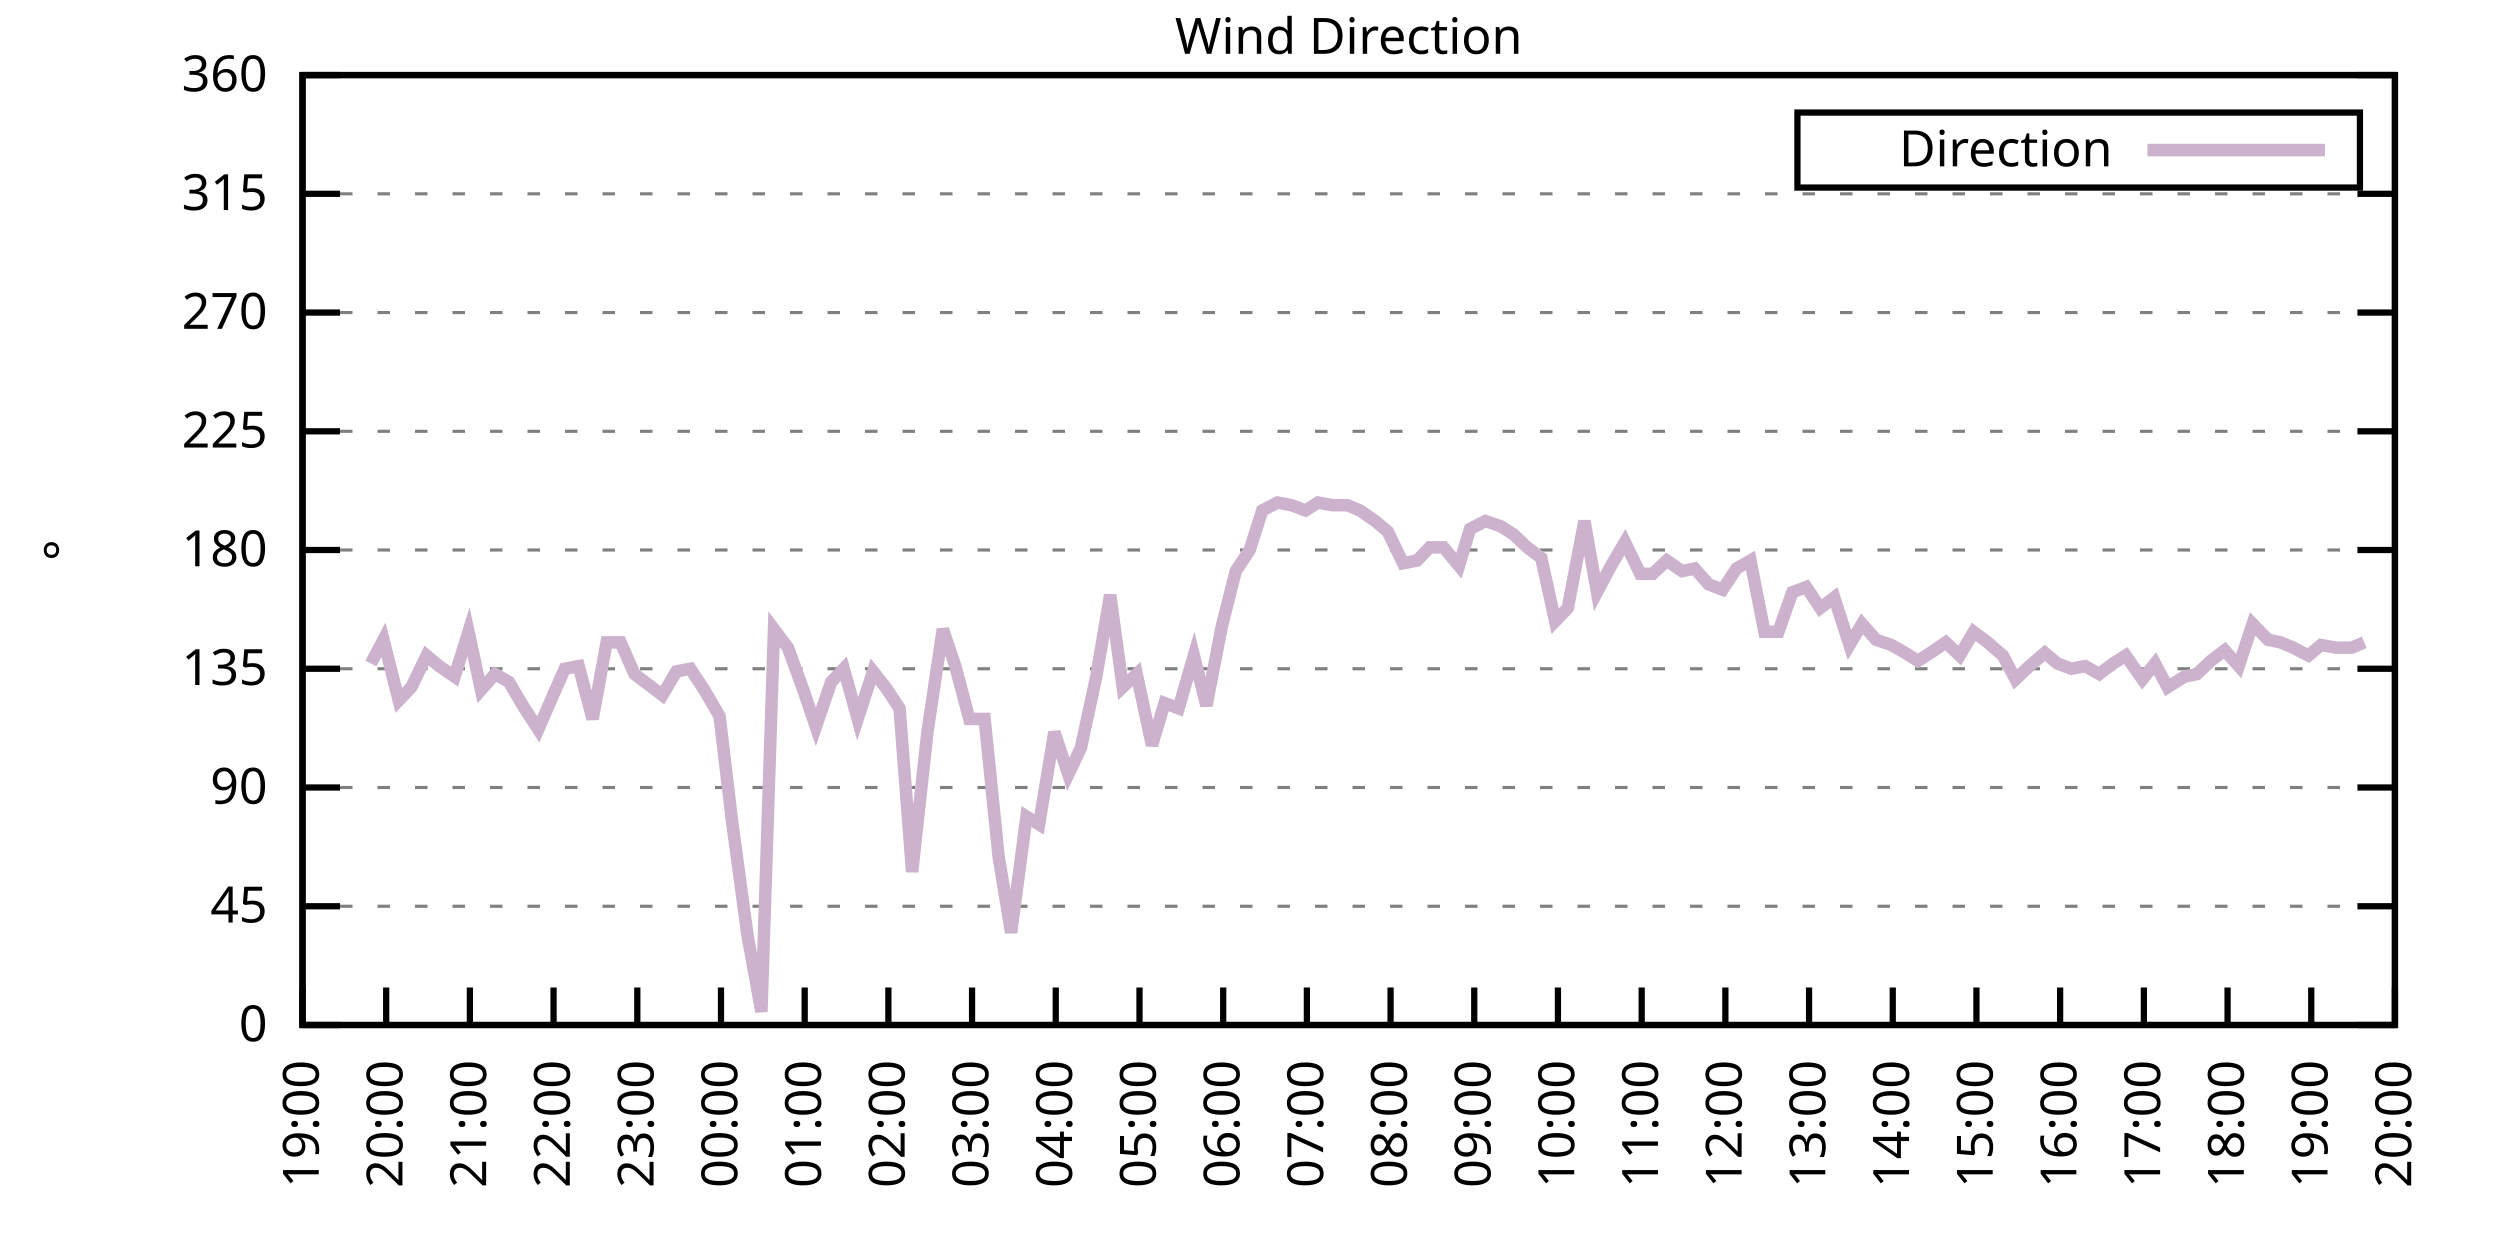
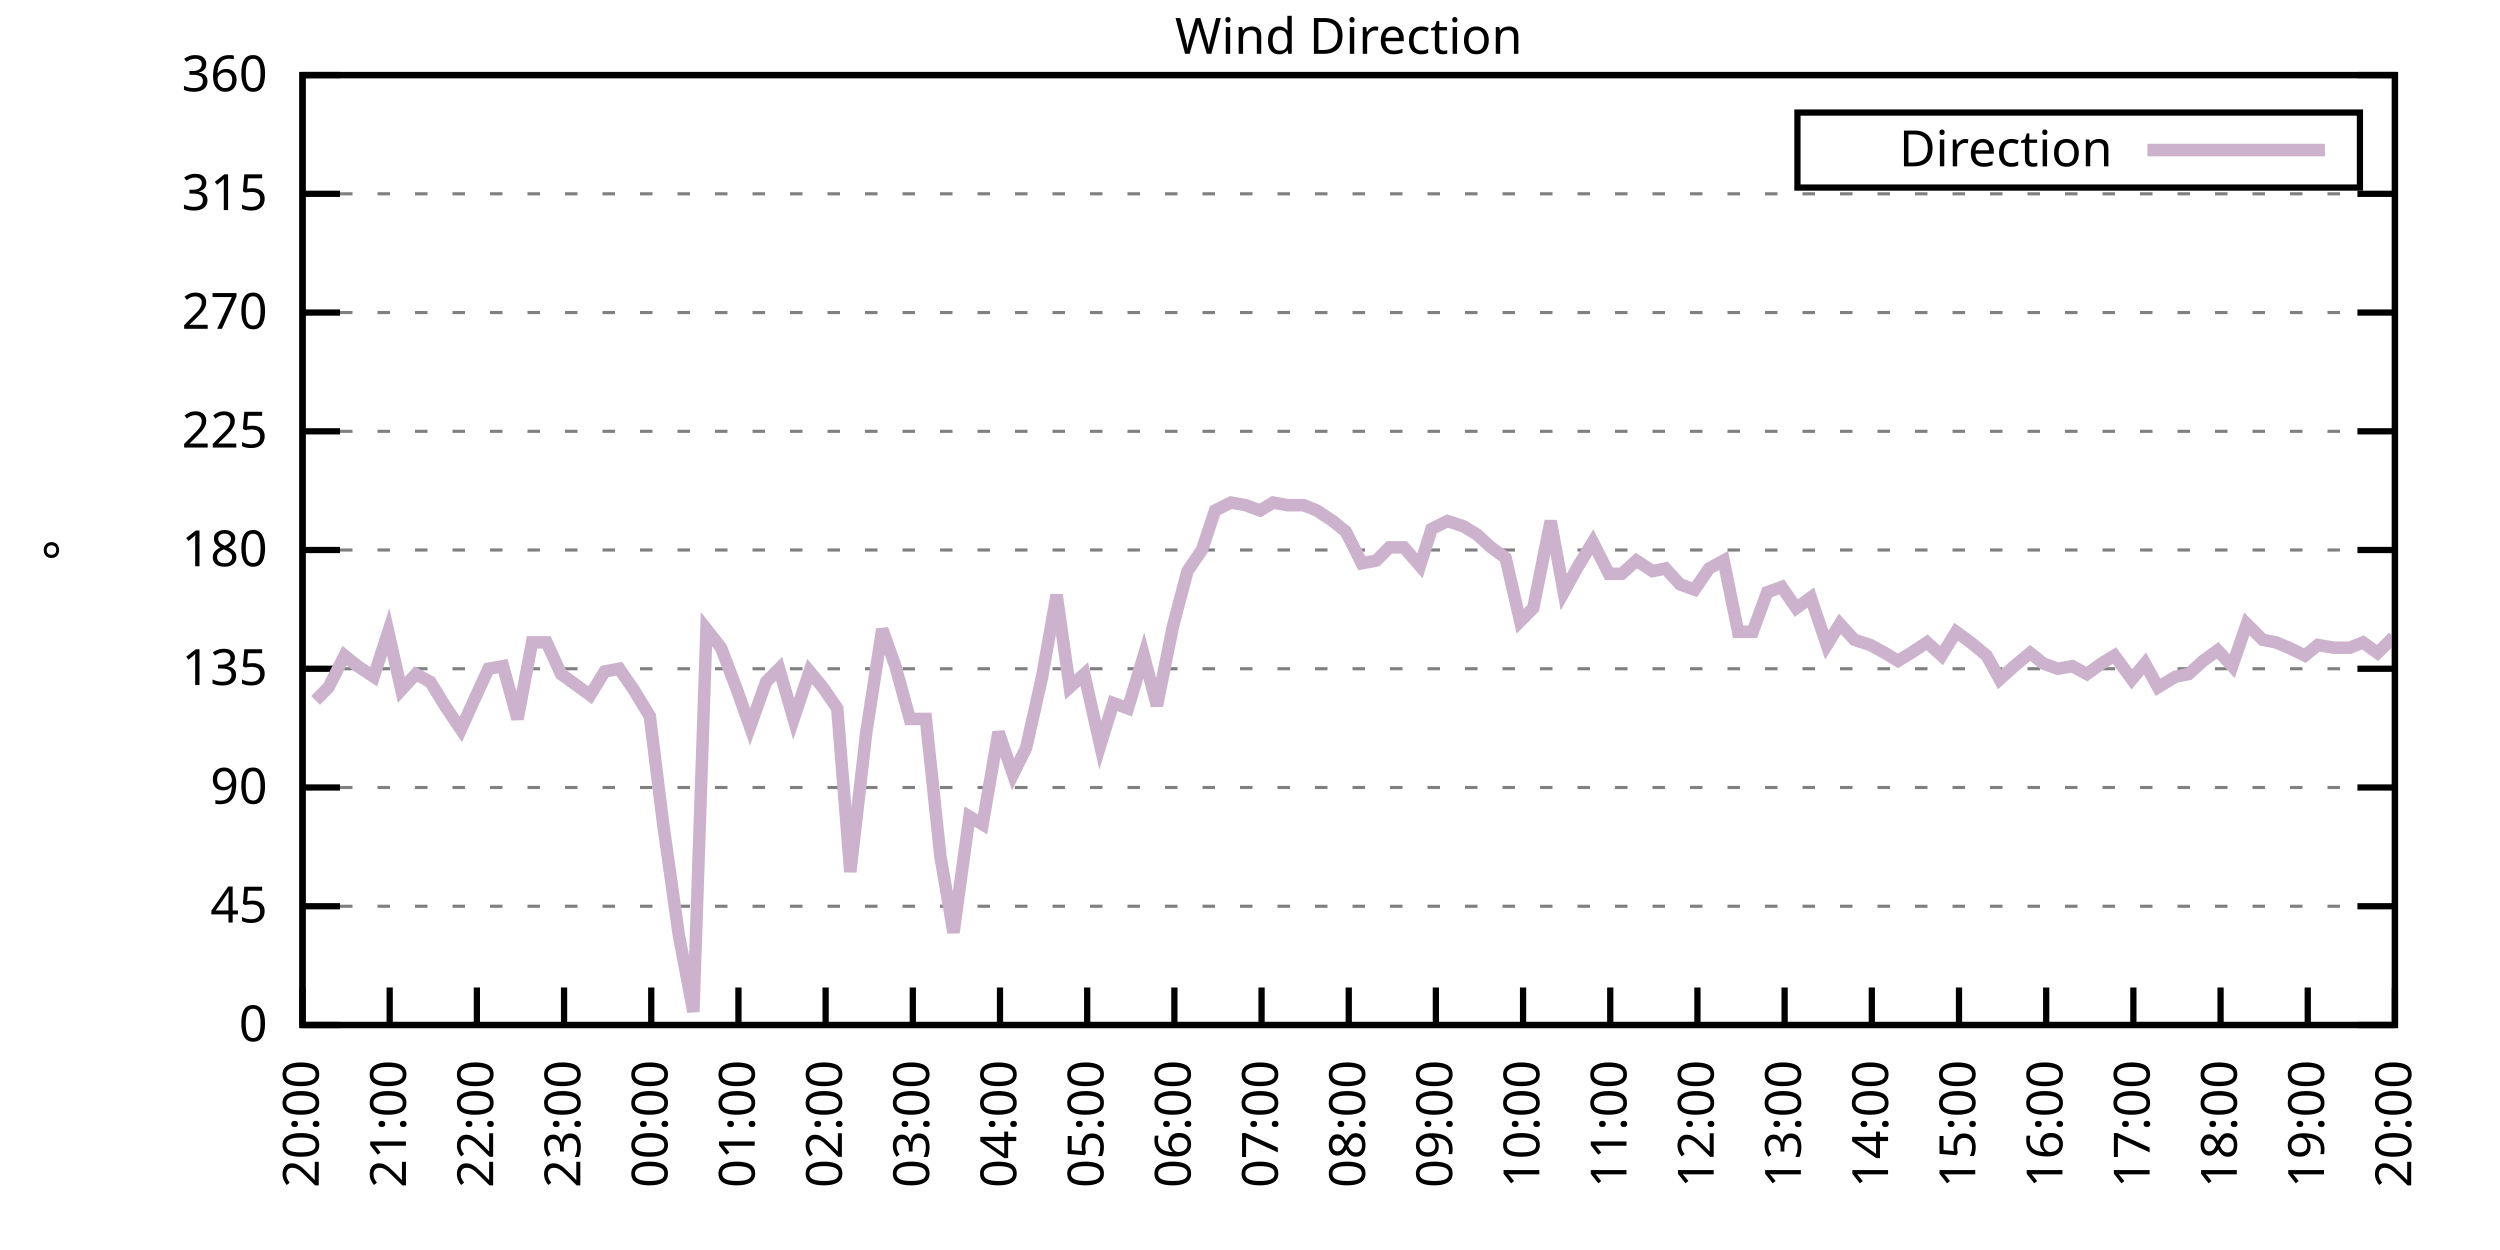
<svg xmlns="http://www.w3.org/2000/svg" xmlns:xlink="http://www.w3.org/1999/xlink" width="400" height="200" viewBox="0 0 400 200">
  <g id="gnuplot_canvas">
    <rect x="0" y="0" width="400" height="200" fill="none" />
    <defs>
      <circle id="gpDot" r="0.5" stroke-width="0.5" stroke="currentColor" />
      <path id="gpPt0" stroke-width="0.333" stroke="currentColor" d="M-1,0 h2 M0,-1 v2" />
      <path id="gpPt1" stroke-width="0.333" stroke="currentColor" d="M-1,-1 L1,1 M1,-1 L-1,1" />
      <path id="gpPt2" stroke-width="0.333" stroke="currentColor" d="M-1,0 L1,0 M0,-1 L0,1 M-1,-1 L1,1 M-1,1 L1,-1" />
      <rect id="gpPt3" stroke-width="0.333" stroke="currentColor" x="-1" y="-1" width="2" height="2" />
      <rect id="gpPt4" stroke-width="0.333" stroke="currentColor" fill="currentColor" x="-1" y="-1" width="2" height="2" />
      <circle id="gpPt5" stroke-width="0.333" stroke="currentColor" cx="0" cy="0" r="1" />
      <use xlink:href="#gpPt5" id="gpPt6" fill="currentColor" stroke="none" />
      <path id="gpPt7" stroke-width="0.333" stroke="currentColor" d="M0,-1.33 L-1.33,0.67 L1.33,0.67 z" />
      <use xlink:href="#gpPt7" id="gpPt8" fill="currentColor" stroke="none" />
      <use xlink:href="#gpPt7" id="gpPt9" stroke="currentColor" transform="rotate(180)" />
      <use xlink:href="#gpPt9" id="gpPt10" fill="currentColor" stroke="none" />
      <use xlink:href="#gpPt3" id="gpPt11" stroke="currentColor" transform="rotate(45)" />
      <use xlink:href="#gpPt11" id="gpPt12" fill="currentColor" stroke="none" />
      <path id="gpPt13" stroke-width="0.333" stroke="currentColor" d="M0,1.330 L1.265,0.411 L0.782,-1.067 L-0.782,-1.076 L-1.265,0.411 z" />
      <use xlink:href="#gpPt13" id="gpPt14" fill="currentColor" stroke="none" />
      <filter id="textbox" filterUnits="objectBoundingBox" x="0" y="0" height="1" width="1">
        <feFlood flood-color="white" flood-opacity="1" result="bgnd" />
        <feComposite in="SourceGraphic" in2="bgnd" operator="atop" />
      </filter>
      <filter id="greybox" filterUnits="objectBoundingBox" x="0" y="0" height="1" width="1">
        <feFlood flood-color="lightgrey" flood-opacity="1" result="grey" />
        <feComposite in="SourceGraphic" in2="grey" operator="atop" />
      </filter>
    </defs>
    <g fill="none" color="white" stroke="currentColor" stroke-width="1.00" stroke-linecap="butt" stroke-linejoin="miter">
</g>
    <g fill="none" color="black" stroke="currentColor" stroke-width="1.00" stroke-linecap="butt" stroke-linejoin="miter">
      <g stroke="none" shape-rendering="crispEdges">
        <polygon fill="rgb(255, 255, 255)" points="48.40,164.00 383.18,164.00 383.18,12.02 48.40,12.02 " />
      </g>
    </g>
    <g fill="none" color="black" stroke="currentColor" stroke-width="1.00" stroke-linecap="butt" stroke-linejoin="miter">
</g>
    <g fill="none" color="black" stroke="black" stroke-width="0.50" stroke-linecap="butt" stroke-linejoin="miter">
</g>
    <g fill="none" color="gray" stroke="currentColor" stroke-width="0.50" stroke-linecap="butt" stroke-linejoin="miter">
      <path stroke="gray" stroke-dasharray="2,4" class="gridline" d="M48.40,164.00 L383.19,164.00  " />
    </g>
    <g fill="none" color="gray" stroke="gray" stroke-width="1.00" stroke-linecap="butt" stroke-linejoin="miter">
</g>
    <g fill="none" color="black" stroke="currentColor" stroke-width="1.00" stroke-linecap="butt" stroke-linejoin="miter">
      <path stroke="black" d="M48.40,164.00 L54.40,164.00 M383.19,164.00 L377.19,164.00  " />
      <g transform="translate(42.80,166.60)" stroke="none" fill="black" font-family="Sans" font-size="8.00" text-anchor="end">
        <text>
          <tspan font-family="Sans"> 0</tspan>
        </text>
      </g>
    </g>
    <g fill="none" color="black" stroke="currentColor" stroke-width="1.00" stroke-linecap="butt" stroke-linejoin="miter">
</g>
    <g fill="none" color="black" stroke="black" stroke-width="0.50" stroke-linecap="butt" stroke-linejoin="miter">
</g>
    <g fill="none" color="gray" stroke="currentColor" stroke-width="0.50" stroke-linecap="butt" stroke-linejoin="miter">
      <path stroke="gray" stroke-dasharray="2,4" class="gridline" d="M48.40,145.00 L383.19,145.00  " />
    </g>
    <g fill="none" color="gray" stroke="gray" stroke-width="1.00" stroke-linecap="butt" stroke-linejoin="miter">
</g>
    <g fill="none" color="black" stroke="currentColor" stroke-width="1.00" stroke-linecap="butt" stroke-linejoin="miter">
      <path stroke="black" d="M48.40,145.00 L54.40,145.00 M383.19,145.00 L377.19,145.00  " />
      <g transform="translate(42.80,147.60)" stroke="none" fill="black" font-family="Sans" font-size="8.00" text-anchor="end">
        <text>
          <tspan font-family="Sans"> 45</tspan>
        </text>
      </g>
    </g>
    <g fill="none" color="black" stroke="currentColor" stroke-width="1.00" stroke-linecap="butt" stroke-linejoin="miter">
</g>
    <g fill="none" color="black" stroke="black" stroke-width="0.50" stroke-linecap="butt" stroke-linejoin="miter">
</g>
    <g fill="none" color="gray" stroke="currentColor" stroke-width="0.50" stroke-linecap="butt" stroke-linejoin="miter">
      <path stroke="gray" stroke-dasharray="2,4" class="gridline" d="M48.40,126.00 L383.19,126.00  " />
    </g>
    <g fill="none" color="gray" stroke="gray" stroke-width="1.00" stroke-linecap="butt" stroke-linejoin="miter">
</g>
    <g fill="none" color="black" stroke="currentColor" stroke-width="1.00" stroke-linecap="butt" stroke-linejoin="miter">
      <path stroke="black" d="M48.40,126.00 L54.40,126.00 M383.19,126.00 L377.19,126.00  " />
      <g transform="translate(42.80,128.60)" stroke="none" fill="black" font-family="Sans" font-size="8.00" text-anchor="end">
        <text>
          <tspan font-family="Sans"> 90</tspan>
        </text>
      </g>
    </g>
    <g fill="none" color="black" stroke="currentColor" stroke-width="1.00" stroke-linecap="butt" stroke-linejoin="miter">
</g>
    <g fill="none" color="black" stroke="black" stroke-width="0.50" stroke-linecap="butt" stroke-linejoin="miter">
</g>
    <g fill="none" color="gray" stroke="currentColor" stroke-width="0.50" stroke-linecap="butt" stroke-linejoin="miter">
      <path stroke="gray" stroke-dasharray="2,4" class="gridline" d="M48.40,107.00 L383.19,107.00  " />
    </g>
    <g fill="none" color="gray" stroke="gray" stroke-width="1.00" stroke-linecap="butt" stroke-linejoin="miter">
</g>
    <g fill="none" color="black" stroke="currentColor" stroke-width="1.00" stroke-linecap="butt" stroke-linejoin="miter">
      <path stroke="black" d="M48.40,107.00 L54.40,107.00 M383.19,107.00 L377.19,107.00  " />
      <g transform="translate(42.80,109.60)" stroke="none" fill="black" font-family="Sans" font-size="8.00" text-anchor="end">
        <text>
          <tspan font-family="Sans"> 135</tspan>
        </text>
      </g>
    </g>
    <g fill="none" color="black" stroke="currentColor" stroke-width="1.00" stroke-linecap="butt" stroke-linejoin="miter">
</g>
    <g fill="none" color="black" stroke="black" stroke-width="0.50" stroke-linecap="butt" stroke-linejoin="miter">
</g>
    <g fill="none" color="gray" stroke="currentColor" stroke-width="0.50" stroke-linecap="butt" stroke-linejoin="miter">
      <path stroke="gray" stroke-dasharray="2,4" class="gridline" d="M48.40,88.00 L383.19,88.00  " />
    </g>
    <g fill="none" color="gray" stroke="gray" stroke-width="1.00" stroke-linecap="butt" stroke-linejoin="miter">
</g>
    <g fill="none" color="black" stroke="currentColor" stroke-width="1.00" stroke-linecap="butt" stroke-linejoin="miter">
      <path stroke="black" d="M48.40,88.00 L54.40,88.00 M383.19,88.00 L377.19,88.00  " />
      <g transform="translate(42.80,90.60)" stroke="none" fill="black" font-family="Sans" font-size="8.00" text-anchor="end">
        <text>
          <tspan font-family="Sans"> 180</tspan>
        </text>
      </g>
    </g>
    <g fill="none" color="black" stroke="currentColor" stroke-width="1.00" stroke-linecap="butt" stroke-linejoin="miter">
</g>
    <g fill="none" color="black" stroke="black" stroke-width="0.50" stroke-linecap="butt" stroke-linejoin="miter">
</g>
    <g fill="none" color="gray" stroke="currentColor" stroke-width="0.50" stroke-linecap="butt" stroke-linejoin="miter">
      <path stroke="gray" stroke-dasharray="2,4" class="gridline" d="M48.40,69.01 L383.19,69.01  " />
    </g>
    <g fill="none" color="gray" stroke="gray" stroke-width="1.00" stroke-linecap="butt" stroke-linejoin="miter">
</g>
    <g fill="none" color="black" stroke="currentColor" stroke-width="1.00" stroke-linecap="butt" stroke-linejoin="miter">
      <path stroke="black" d="M48.40,69.01 L54.40,69.01 M383.19,69.01 L377.19,69.01  " />
      <g transform="translate(42.80,71.61)" stroke="none" fill="black" font-family="Sans" font-size="8.00" text-anchor="end">
        <text>
          <tspan font-family="Sans"> 225</tspan>
        </text>
      </g>
    </g>
    <g fill="none" color="black" stroke="currentColor" stroke-width="1.00" stroke-linecap="butt" stroke-linejoin="miter">
</g>
    <g fill="none" color="black" stroke="black" stroke-width="0.50" stroke-linecap="butt" stroke-linejoin="miter">
</g>
    <g fill="none" color="gray" stroke="currentColor" stroke-width="0.50" stroke-linecap="butt" stroke-linejoin="miter">
      <path stroke="gray" stroke-dasharray="2,4" class="gridline" d="M48.40,50.01 L383.19,50.01  " />
    </g>
    <g fill="none" color="gray" stroke="gray" stroke-width="1.00" stroke-linecap="butt" stroke-linejoin="miter">
</g>
    <g fill="none" color="black" stroke="currentColor" stroke-width="1.00" stroke-linecap="butt" stroke-linejoin="miter">
      <path stroke="black" d="M48.40,50.01 L54.40,50.01 M383.19,50.01 L377.19,50.01  " />
      <g transform="translate(42.80,52.61)" stroke="none" fill="black" font-family="Sans" font-size="8.00" text-anchor="end">
        <text>
          <tspan font-family="Sans"> 270</tspan>
        </text>
      </g>
    </g>
    <g fill="none" color="black" stroke="currentColor" stroke-width="1.00" stroke-linecap="butt" stroke-linejoin="miter">
</g>
    <g fill="none" color="black" stroke="black" stroke-width="0.50" stroke-linecap="butt" stroke-linejoin="miter">
</g>
    <g fill="none" color="gray" stroke="currentColor" stroke-width="0.50" stroke-linecap="butt" stroke-linejoin="miter">
      <path stroke="gray" stroke-dasharray="2,4" class="gridline" d="M48.40,31.01 L383.19,31.01  " />
    </g>
    <g fill="none" color="gray" stroke="gray" stroke-width="1.00" stroke-linecap="butt" stroke-linejoin="miter">
</g>
    <g fill="none" color="black" stroke="currentColor" stroke-width="1.00" stroke-linecap="butt" stroke-linejoin="miter">
      <path stroke="black" d="M48.40,31.01 L54.40,31.01 M383.19,31.01 L377.19,31.01  " />
      <g transform="translate(42.80,33.61)" stroke="none" fill="black" font-family="Sans" font-size="8.00" text-anchor="end">
        <text>
          <tspan font-family="Sans"> 315</tspan>
        </text>
      </g>
    </g>
    <g fill="none" color="black" stroke="currentColor" stroke-width="1.00" stroke-linecap="butt" stroke-linejoin="miter">
</g>
    <g fill="none" color="black" stroke="black" stroke-width="0.50" stroke-linecap="butt" stroke-linejoin="miter">
</g>
    <g fill="none" color="gray" stroke="currentColor" stroke-width="0.50" stroke-linecap="butt" stroke-linejoin="miter">
      <path stroke="gray" stroke-dasharray="2,4" class="gridline" d="M48.40,12.01 L383.19,12.01  " />
    </g>
    <g fill="none" color="gray" stroke="gray" stroke-width="1.00" stroke-linecap="butt" stroke-linejoin="miter">
</g>
    <g fill="none" color="black" stroke="currentColor" stroke-width="1.00" stroke-linecap="butt" stroke-linejoin="miter">
      <path stroke="black" d="M48.40,12.01 L54.40,12.01 M383.19,12.01 L377.19,12.01  " />
      <g transform="translate(42.80,14.61)" stroke="none" fill="black" font-family="Sans" font-size="8.00" text-anchor="end">
        <text>
          <tspan font-family="Sans"> 360</tspan>
        </text>
      </g>
    </g>
    <g fill="none" color="black" stroke="currentColor" stroke-width="1.00" stroke-linecap="butt" stroke-linejoin="miter">
      <path stroke="black" d="M48.40,164.00 L48.40,158.00  " />
      <g transform="translate(51.00,169.60) rotate(270.00)" stroke="none" fill="black" font-family="Sans" font-size="8.00" text-anchor="end">
        <text>
-           <tspan font-family="Sans">19:00</tspan>
-         </text>
-       </g>
-     </g>
-     <g fill="none" color="black" stroke="currentColor" stroke-width="1.00" stroke-linecap="butt" stroke-linejoin="miter">
-       <path stroke="black" d="M61.79,164.00 L61.79,158.00  " />
-       <g transform="translate(64.39,169.60) rotate(270.00)" stroke="none" fill="black" font-family="Sans" font-size="8.00" text-anchor="end">
-         <text>
          <tspan font-family="Sans">20:00</tspan>
        </text>
      </g>
    </g>
    <g fill="none" color="black" stroke="currentColor" stroke-width="1.00" stroke-linecap="butt" stroke-linejoin="miter">
-       <path stroke="black" d="M75.18,164.00 L75.18,158.00  " />
-       <g transform="translate(77.78,169.60) rotate(270.00)" stroke="none" fill="black" font-family="Sans" font-size="8.00" text-anchor="end">
+       <path stroke="black" d="M62.35,164.00 L62.35,158.00  " />
+       <g transform="translate(64.95,169.60) rotate(270.00)" stroke="none" fill="black" font-family="Sans" font-size="8.00" text-anchor="end">
        <text>
          <tspan font-family="Sans">21:00</tspan>
        </text>
      </g>
    </g>
    <g fill="none" color="black" stroke="currentColor" stroke-width="1.00" stroke-linecap="butt" stroke-linejoin="miter">
-       <path stroke="black" d="M88.57,164.00 L88.57,158.00  " />
-       <g transform="translate(91.17,169.60) rotate(270.00)" stroke="none" fill="black" font-family="Sans" font-size="8.00" text-anchor="end">
+       <path stroke="black" d="M76.30,164.00 L76.30,158.00  " />
+       <g transform="translate(78.90,169.60) rotate(270.00)" stroke="none" fill="black" font-family="Sans" font-size="8.00" text-anchor="end">
        <text>
          <tspan font-family="Sans">22:00</tspan>
        </text>
      </g>
    </g>
    <g fill="none" color="black" stroke="currentColor" stroke-width="1.00" stroke-linecap="butt" stroke-linejoin="miter">
-       <path stroke="black" d="M101.97,164.00 L101.97,158.00  " />
-       <g transform="translate(104.57,169.60) rotate(270.00)" stroke="none" fill="black" font-family="Sans" font-size="8.00" text-anchor="end">
+       <path stroke="black" d="M90.25,164.00 L90.25,158.00  " />
+       <g transform="translate(92.85,169.60) rotate(270.00)" stroke="none" fill="black" font-family="Sans" font-size="8.00" text-anchor="end">
        <text>
          <tspan font-family="Sans">23:00</tspan>
        </text>
      </g>
    </g>
    <g fill="none" color="black" stroke="currentColor" stroke-width="1.00" stroke-linecap="butt" stroke-linejoin="miter">
-       <path stroke="black" d="M115.36,164.00 L115.36,158.00  " />
-       <g transform="translate(117.96,169.60) rotate(270.00)" stroke="none" fill="black" font-family="Sans" font-size="8.00" text-anchor="end">
+       <path stroke="black" d="M104.20,164.00 L104.20,158.00  " />
+       <g transform="translate(106.80,169.60) rotate(270.00)" stroke="none" fill="black" font-family="Sans" font-size="8.00" text-anchor="end">
        <text>
          <tspan font-family="Sans">00:00</tspan>
        </text>
      </g>
    </g>
    <g fill="none" color="black" stroke="currentColor" stroke-width="1.00" stroke-linecap="butt" stroke-linejoin="miter">
-       <path stroke="black" d="M128.75,164.00 L128.75,158.00  " />
-       <g transform="translate(131.35,169.60) rotate(270.00)" stroke="none" fill="black" font-family="Sans" font-size="8.00" text-anchor="end">
+       <path stroke="black" d="M118.15,164.00 L118.15,158.00  " />
+       <g transform="translate(120.75,169.60) rotate(270.00)" stroke="none" fill="black" font-family="Sans" font-size="8.00" text-anchor="end">
        <text>
          <tspan font-family="Sans">01:00</tspan>
        </text>
      </g>
    </g>
    <g fill="none" color="black" stroke="currentColor" stroke-width="1.00" stroke-linecap="butt" stroke-linejoin="miter">
-       <path stroke="black" d="M142.14,164.00 L142.14,158.00  " />
-       <g transform="translate(144.74,169.60) rotate(270.00)" stroke="none" fill="black" font-family="Sans" font-size="8.00" text-anchor="end">
+       <path stroke="black" d="M132.10,164.00 L132.10,158.00  " />
+       <g transform="translate(134.70,169.60) rotate(270.00)" stroke="none" fill="black" font-family="Sans" font-size="8.00" text-anchor="end">
        <text>
          <tspan font-family="Sans">02:00</tspan>
        </text>
      </g>
    </g>
    <g fill="none" color="black" stroke="currentColor" stroke-width="1.00" stroke-linecap="butt" stroke-linejoin="miter">
-       <path stroke="black" d="M155.53,164.00 L155.53,158.00  " />
-       <g transform="translate(158.13,169.60) rotate(270.00)" stroke="none" fill="black" font-family="Sans" font-size="8.00" text-anchor="end">
+       <path stroke="black" d="M146.05,164.00 L146.05,158.00  " />
+       <g transform="translate(148.65,169.60) rotate(270.00)" stroke="none" fill="black" font-family="Sans" font-size="8.00" text-anchor="end">
        <text>
          <tspan font-family="Sans">03:00</tspan>
        </text>
      </g>
    </g>
    <g fill="none" color="black" stroke="currentColor" stroke-width="1.00" stroke-linecap="butt" stroke-linejoin="miter">
-       <path stroke="black" d="M168.92,164.00 L168.92,158.00  " />
-       <g transform="translate(171.52,169.60) rotate(270.00)" stroke="none" fill="black" font-family="Sans" font-size="8.00" text-anchor="end">
+       <path stroke="black" d="M160.00,164.00 L160.00,158.00  " />
+       <g transform="translate(162.60,169.60) rotate(270.00)" stroke="none" fill="black" font-family="Sans" font-size="8.00" text-anchor="end">
        <text>
          <tspan font-family="Sans">04:00</tspan>
        </text>
      </g>
    </g>
    <g fill="none" color="black" stroke="currentColor" stroke-width="1.00" stroke-linecap="butt" stroke-linejoin="miter">
-       <path stroke="black" d="M182.32,164.00 L182.32,158.00  " />
-       <g transform="translate(184.92,169.60) rotate(270.00)" stroke="none" fill="black" font-family="Sans" font-size="8.00" text-anchor="end">
+       <path stroke="black" d="M173.95,164.00 L173.95,158.00  " />
+       <g transform="translate(176.55,169.60) rotate(270.00)" stroke="none" fill="black" font-family="Sans" font-size="8.00" text-anchor="end">
        <text>
          <tspan font-family="Sans">05:00</tspan>
        </text>
      </g>
    </g>
    <g fill="none" color="black" stroke="currentColor" stroke-width="1.00" stroke-linecap="butt" stroke-linejoin="miter">
-       <path stroke="black" d="M195.71,164.00 L195.71,158.00  " />
-       <g transform="translate(198.31,169.60) rotate(270.00)" stroke="none" fill="black" font-family="Sans" font-size="8.00" text-anchor="end">
+       <path stroke="black" d="M187.90,164.00 L187.90,158.00  " />
+       <g transform="translate(190.50,169.60) rotate(270.00)" stroke="none" fill="black" font-family="Sans" font-size="8.00" text-anchor="end">
        <text>
          <tspan font-family="Sans">06:00</tspan>
        </text>
      </g>
    </g>
    <g fill="none" color="black" stroke="currentColor" stroke-width="1.00" stroke-linecap="butt" stroke-linejoin="miter">
-       <path stroke="black" d="M209.10,164.00 L209.10,158.00  " />
-       <g transform="translate(211.70,169.60) rotate(270.00)" stroke="none" fill="black" font-family="Sans" font-size="8.00" text-anchor="end">
+       <path stroke="black" d="M201.85,164.00 L201.85,158.00  " />
+       <g transform="translate(204.45,169.60) rotate(270.00)" stroke="none" fill="black" font-family="Sans" font-size="8.00" text-anchor="end">
        <text>
          <tspan font-family="Sans">07:00</tspan>
        </text>
      </g>
    </g>
    <g fill="none" color="black" stroke="currentColor" stroke-width="1.00" stroke-linecap="butt" stroke-linejoin="miter">
-       <path stroke="black" d="M222.49,164.00 L222.49,158.00  " />
-       <g transform="translate(225.09,169.60) rotate(270.00)" stroke="none" fill="black" font-family="Sans" font-size="8.00" text-anchor="end">
+       <path stroke="black" d="M215.80,164.00 L215.80,158.00  " />
+       <g transform="translate(218.40,169.60) rotate(270.00)" stroke="none" fill="black" font-family="Sans" font-size="8.00" text-anchor="end">
        <text>
          <tspan font-family="Sans">08:00</tspan>
        </text>
      </g>
    </g>
    <g fill="none" color="black" stroke="currentColor" stroke-width="1.00" stroke-linecap="butt" stroke-linejoin="miter">
-       <path stroke="black" d="M235.88,164.00 L235.88,158.00  " />
-       <g transform="translate(238.48,169.60) rotate(270.00)" stroke="none" fill="black" font-family="Sans" font-size="8.00" text-anchor="end">
+       <path stroke="black" d="M229.74,164.00 L229.74,158.00  " />
+       <g transform="translate(232.34,169.60) rotate(270.00)" stroke="none" fill="black" font-family="Sans" font-size="8.00" text-anchor="end">
        <text>
          <tspan font-family="Sans">09:00</tspan>
        </text>
      </g>
    </g>
    <g fill="none" color="black" stroke="currentColor" stroke-width="1.00" stroke-linecap="butt" stroke-linejoin="miter">
-       <path stroke="black" d="M249.27,164.00 L249.27,158.00  " />
-       <g transform="translate(251.87,169.60) rotate(270.00)" stroke="none" fill="black" font-family="Sans" font-size="8.00" text-anchor="end">
+       <path stroke="black" d="M243.69,164.00 L243.69,158.00  " />
+       <g transform="translate(246.29,169.60) rotate(270.00)" stroke="none" fill="black" font-family="Sans" font-size="8.00" text-anchor="end">
        <text>
          <tspan font-family="Sans">10:00</tspan>
        </text>
      </g>
    </g>
    <g fill="none" color="black" stroke="currentColor" stroke-width="1.00" stroke-linecap="butt" stroke-linejoin="miter">
-       <path stroke="black" d="M262.67,164.00 L262.67,158.00  " />
-       <g transform="translate(265.27,169.60) rotate(270.00)" stroke="none" fill="black" font-family="Sans" font-size="8.00" text-anchor="end">
+       <path stroke="black" d="M257.64,164.00 L257.64,158.00  " />
+       <g transform="translate(260.24,169.60) rotate(270.00)" stroke="none" fill="black" font-family="Sans" font-size="8.00" text-anchor="end">
        <text>
          <tspan font-family="Sans">11:00</tspan>
        </text>
      </g>
    </g>
    <g fill="none" color="black" stroke="currentColor" stroke-width="1.00" stroke-linecap="butt" stroke-linejoin="miter">
-       <path stroke="black" d="M276.06,164.00 L276.06,158.00  " />
-       <g transform="translate(278.66,169.60) rotate(270.00)" stroke="none" fill="black" font-family="Sans" font-size="8.00" text-anchor="end">
+       <path stroke="black" d="M271.59,164.00 L271.59,158.00  " />
+       <g transform="translate(274.19,169.60) rotate(270.00)" stroke="none" fill="black" font-family="Sans" font-size="8.00" text-anchor="end">
        <text>
          <tspan font-family="Sans">12:00</tspan>
        </text>
      </g>
    </g>
    <g fill="none" color="black" stroke="currentColor" stroke-width="1.00" stroke-linecap="butt" stroke-linejoin="miter">
-       <path stroke="black" d="M289.45,164.00 L289.45,158.00  " />
-       <g transform="translate(292.05,169.60) rotate(270.00)" stroke="none" fill="black" font-family="Sans" font-size="8.00" text-anchor="end">
+       <path stroke="black" d="M285.54,164.00 L285.54,158.00  " />
+       <g transform="translate(288.14,169.60) rotate(270.00)" stroke="none" fill="black" font-family="Sans" font-size="8.00" text-anchor="end">
        <text>
          <tspan font-family="Sans">13:00</tspan>
        </text>
      </g>
    </g>
    <g fill="none" color="black" stroke="currentColor" stroke-width="1.00" stroke-linecap="butt" stroke-linejoin="miter">
-       <path stroke="black" d="M302.84,164.00 L302.84,158.00  " />
-       <g transform="translate(305.44,169.60) rotate(270.00)" stroke="none" fill="black" font-family="Sans" font-size="8.00" text-anchor="end">
+       <path stroke="black" d="M299.49,164.00 L299.49,158.00  " />
+       <g transform="translate(302.09,169.60) rotate(270.00)" stroke="none" fill="black" font-family="Sans" font-size="8.00" text-anchor="end">
        <text>
          <tspan font-family="Sans">14:00</tspan>
        </text>
      </g>
    </g>
    <g fill="none" color="black" stroke="currentColor" stroke-width="1.00" stroke-linecap="butt" stroke-linejoin="miter">
-       <path stroke="black" d="M316.23,164.00 L316.23,158.00  " />
-       <g transform="translate(318.83,169.60) rotate(270.00)" stroke="none" fill="black" font-family="Sans" font-size="8.00" text-anchor="end">
+       <path stroke="black" d="M313.44,164.00 L313.44,158.00  " />
+       <g transform="translate(316.04,169.60) rotate(270.00)" stroke="none" fill="black" font-family="Sans" font-size="8.00" text-anchor="end">
        <text>
          <tspan font-family="Sans">15:00</tspan>
        </text>
      </g>
    </g>
    <g fill="none" color="black" stroke="currentColor" stroke-width="1.00" stroke-linecap="butt" stroke-linejoin="miter">
-       <path stroke="black" d="M329.62,164.00 L329.62,158.00  " />
-       <g transform="translate(332.22,169.60) rotate(270.00)" stroke="none" fill="black" font-family="Sans" font-size="8.00" text-anchor="end">
+       <path stroke="black" d="M327.39,164.00 L327.39,158.00  " />
+       <g transform="translate(329.99,169.60) rotate(270.00)" stroke="none" fill="black" font-family="Sans" font-size="8.00" text-anchor="end">
        <text>
          <tspan font-family="Sans">16:00</tspan>
        </text>
      </g>
    </g>
    <g fill="none" color="black" stroke="currentColor" stroke-width="1.00" stroke-linecap="butt" stroke-linejoin="miter">
-       <path stroke="black" d="M343.02,164.00 L343.02,158.00  " />
-       <g transform="translate(345.62,169.60) rotate(270.00)" stroke="none" fill="black" font-family="Sans" font-size="8.00" text-anchor="end">
+       <path stroke="black" d="M341.34,164.00 L341.34,158.00  " />
+       <g transform="translate(343.94,169.60) rotate(270.00)" stroke="none" fill="black" font-family="Sans" font-size="8.00" text-anchor="end">
        <text>
          <tspan font-family="Sans">17:00</tspan>
        </text>
      </g>
    </g>
    <g fill="none" color="black" stroke="currentColor" stroke-width="1.00" stroke-linecap="butt" stroke-linejoin="miter">
-       <path stroke="black" d="M356.41,164.00 L356.41,158.00  " />
-       <g transform="translate(359.01,169.60) rotate(270.00)" stroke="none" fill="black" font-family="Sans" font-size="8.00" text-anchor="end">
+       <path stroke="black" d="M355.29,164.00 L355.29,158.00  " />
+       <g transform="translate(357.89,169.60) rotate(270.00)" stroke="none" fill="black" font-family="Sans" font-size="8.00" text-anchor="end">
        <text>
          <tspan font-family="Sans">18:00</tspan>
        </text>
      </g>
    </g>
    <g fill="none" color="black" stroke="currentColor" stroke-width="1.00" stroke-linecap="butt" stroke-linejoin="miter">
-       <path stroke="black" d="M369.80,164.00 L369.80,158.00  " />
-       <g transform="translate(372.40,169.60) rotate(270.00)" stroke="none" fill="black" font-family="Sans" font-size="8.00" text-anchor="end">
+       <path stroke="black" d="M369.24,164.00 L369.24,158.00  " />
+       <g transform="translate(371.84,169.60) rotate(270.00)" stroke="none" fill="black" font-family="Sans" font-size="8.00" text-anchor="end">
        <text>
          <tspan font-family="Sans">19:00</tspan>
        </text>
      </g>
    </g>
    <g fill="none" color="black" stroke="currentColor" stroke-width="1.00" stroke-linecap="butt" stroke-linejoin="miter">
      <path stroke="black" d="M383.19,164.00 L383.19,158.00  " />
      <g transform="translate(385.79,169.60) rotate(270.00)" stroke="none" fill="black" font-family="Sans" font-size="8.00" text-anchor="end">
        <text>
          <tspan font-family="Sans">20:00</tspan>
        </text>
      </g>
    </g>
    <g fill="none" color="black" stroke="currentColor" stroke-width="1.00" stroke-linecap="butt" stroke-linejoin="miter">
</g>
    <g fill="none" color="black" stroke="currentColor" stroke-width="1.00" stroke-linecap="butt" stroke-linejoin="miter">
      <path stroke="black" d="M48.40,12.01 L48.40,164.00 L383.19,164.00 L383.19,12.01 L48.40,12.01 Z  " />
    </g>
    <g fill="none" color="black" stroke="currentColor" stroke-width="1.00" stroke-linecap="butt" stroke-linejoin="miter">
</g>
    <g fill="none" color="black" stroke="currentColor" stroke-width="1.00" stroke-linecap="butt" stroke-linejoin="miter">
      <path stroke="black" d="M287.59,30.01 L287.59,18.01 L377.59,18.01 L377.59,30.01 L287.59,30.01 Z  " />
    </g>
    <g id="Wind_direction_plot_1">
      <g fill="none" color="white" stroke="black" stroke-width="2.00" stroke-linecap="butt" stroke-linejoin="miter">
</g>
      <g fill="none" color="black" stroke="currentColor" stroke-width="2.00" stroke-linecap="butt" stroke-linejoin="miter">
        <g transform="translate(337.99,26.61)" stroke="none" fill="black" font-family="Sans" font-size="8.00" text-anchor="end">
          <text>
            <tspan font-family="Sans">Direction</tspan>
          </text>
        </g>
      </g>
      <g fill="none" color="black" stroke="currentColor" stroke-width="2.00" stroke-linecap="butt" stroke-linejoin="miter">
-         <path stroke="rgb(204, 178, 204)" d="M343.59,24.01 L371.99,24.01 M59.34,106.16 L61.35,102.36 L63.80,112.07 L65.81,109.96 L68.26,104.89 L70.27,106.58   L72.73,108.27 L74.96,101.09 L76.97,110.38 L79.20,107.85 L81.43,109.11 L83.66,112.91 L86.12,116.71 L88.13,112.07   L90.36,107.00 L92.59,106.58 L94.82,115.03 L97.06,102.78 L99.29,102.78 L101.52,107.85 L103.75,109.54 L105.98,111.23   L108.22,107.43 L110.45,107.00 L112.68,110.38 L115.13,114.60 L117.14,131.49 L119.60,149.65 L121.83,161.89 L123.84,100.67   L126.07,103.63 L128.53,110.38 L130.54,116.29 L132.99,109.11 L135.00,107.00 L137.23,115.03 L139.69,107.43 L141.69,109.96   L143.93,113.34 L145.94,139.51 L148.39,117.14 L150.85,100.67 L152.85,106.58 L155.09,115.03 L157.54,115.03 L159.77,136.98   L161.78,149.22 L164.24,130.65 L166.25,131.91 L168.70,117.14 L170.93,123.89 L172.94,119.67 L175.40,108.27 L177.63,95.18   L179.64,109.96 L181.87,107.85 L184.32,119.25 L186.33,112.49 L188.57,113.34 L191.02,104.89 L193.03,112.91 L195.48,100.25   L197.72,91.38 L199.95,88.00 L201.96,81.67 L204.41,80.41 L206.64,80.83 L208.88,81.67 L210.88,80.41 L213.12,80.83   L215.57,80.83 L217.58,81.67 L220.04,83.36 L222.04,85.05 L224.50,90.12 L226.73,89.69 L228.74,87.58 L230.97,87.58   L233.43,90.54 L235.21,84.63 L237.67,83.36 L240.12,84.21 L242.13,85.47 L244.36,87.58 L246.60,89.27 L248.83,99.40   L250.84,97.29 L253.51,83.36 L255.52,94.76 L257.76,90.54 L259.99,86.74 L262.44,91.80 L264.45,91.80 L266.68,89.69   L269.14,91.38 L271.15,90.96 L273.38,93.49 L275.61,94.34 L277.84,90.96 L280.07,89.69 L282.31,101.09 L284.54,101.09   L286.77,94.76 L289.00,93.92 L291.23,97.29 L293.47,95.60 L295.92,103.20 L297.93,99.83 L300.16,102.36 L302.62,103.20   L304.85,104.47 L306.86,105.74 L308.87,104.47 L311.32,102.78 L313.55,104.89 L315.79,101.09 L318.02,102.78 L320.47,104.89   L322.48,108.69 L324.71,106.58 L327.17,104.47 L329.18,106.16 L331.41,107.00 L333.64,106.58 L335.87,107.85 L338.10,106.16   L340.11,104.89 L342.79,108.69 L344.80,106.16 L346.81,109.96 L349.49,108.27 L351.50,107.85 L353.73,105.74 L355.96,104.05   L358.19,106.58 L360.42,99.83 L362.88,102.36 L364.89,102.78 L366.90,103.63 L369.35,104.89 L371.36,103.20 L373.82,103.63   L376.27,103.63 L378.28,102.78  " />
+         <path stroke="rgb(204, 178, 204)" d="M343.59,24.01 L371.99,24.01 M50.49,112.07 L52.58,109.96 L55.14,104.89 L57.23,106.58 L59.79,108.27 L62.12,101.09   L64.21,110.38 L66.53,107.85 L68.86,109.11 L71.18,112.91 L73.74,116.71 L75.83,112.07 L78.16,107.00 L80.48,106.58   L82.81,115.03 L85.13,102.78 L87.46,102.78 L89.78,107.85 L92.11,109.54 L94.43,111.23 L96.76,107.43 L99.08,107.00   L101.41,110.38 L103.97,114.60 L106.06,131.49 L108.62,149.65 L110.94,161.89 L113.03,100.67 L115.36,103.63 L117.92,110.38   L120.01,116.29 L122.57,109.11 L124.66,107.00 L126.98,115.03 L129.54,107.43 L131.63,109.96 L133.96,113.34 L136.05,139.51   L138.61,117.14 L141.16,100.67 L143.26,106.58 L145.58,115.03 L148.14,115.03 L150.46,136.98 L152.56,149.22 L155.11,130.65   L157.21,131.91 L159.76,117.14 L162.09,123.89 L164.18,119.67 L166.74,108.27 L169.06,95.18 L171.16,109.96 L173.48,107.85   L176.04,119.25 L178.13,112.49 L180.46,113.34 L183.01,104.89 L185.11,112.91 L187.66,100.25 L189.99,91.38 L192.31,88.00   L194.41,81.67 L196.96,80.41 L199.29,80.83 L201.61,81.67 L203.71,80.41 L206.03,80.83 L208.59,80.83 L210.68,81.67   L213.24,83.36 L215.33,85.05 L217.89,90.12 L220.21,89.69 L222.30,87.58 L224.63,87.58 L227.19,90.54 L229.05,84.63   L231.60,83.36 L234.16,84.21 L236.25,85.47 L238.58,87.58 L240.90,89.27 L243.23,99.40 L245.32,97.29 L248.11,83.36   L250.20,94.76 L252.53,90.54 L254.85,86.74 L257.41,91.80 L259.50,91.80 L261.83,89.69 L264.39,91.38 L266.48,90.96   L268.80,93.49 L271.13,94.34 L273.45,90.96 L275.78,89.69 L278.10,101.09 L280.43,101.09 L282.75,94.76 L285.08,93.92   L287.40,97.29 L289.73,95.60 L292.29,103.20 L294.38,99.83 L296.70,102.36 L299.26,103.20 L301.58,104.47 L303.68,105.74   L305.77,104.47 L308.33,102.78 L310.65,104.89 L312.98,101.09 L315.30,102.78 L317.86,104.89 L319.95,108.69 L322.28,106.58   L324.83,104.47 L326.93,106.16 L329.25,107.00 L331.58,106.58 L333.90,107.85 L336.23,106.16 L338.32,104.89 L341.11,108.69   L343.20,106.16 L345.29,109.96 L348.08,108.27 L350.18,107.85 L352.50,105.74 L354.83,104.05 L357.15,106.58 L359.48,99.83   L362.03,102.36 L364.13,102.78 L366.22,103.63 L368.78,104.89 L370.87,103.20 L373.43,103.63 L375.98,103.63 L378.08,102.78   L380.40,104.47 L382.96,101.94  " />
      </g>
    </g>
    <g fill="none" color="black" stroke="currentColor" stroke-width="2.00" stroke-linecap="butt" stroke-linejoin="miter">
</g>
    <g fill="none" color="black" stroke="black" stroke-width="1.00" stroke-linecap="butt" stroke-linejoin="miter">
</g>
    <g fill="none" color="black" stroke="currentColor" stroke-width="1.00" stroke-linecap="butt" stroke-linejoin="miter">
      <path stroke="black" d="M48.40,12.01 L48.40,164.00 L383.19,164.00 L383.19,12.01 L48.40,12.01 Z  " />
      <g transform="translate(12.80,88.01) rotate(270.00)" stroke="none" fill="black" font-family="Sans" font-size="8.00" text-anchor="middle">
        <text>
          <tspan font-family="Sans">°</tspan>
        </text>
      </g>
    </g>
    <g fill="none" color="black" stroke="currentColor" stroke-width="1.00" stroke-linecap="butt" stroke-linejoin="miter">
</g>
    <g fill="none" color="black" stroke="currentColor" stroke-width="1.00" stroke-linecap="butt" stroke-linejoin="miter">
      <g transform="translate(215.79,8.61)" stroke="none" fill="black" font-family="Sans" font-size="8.00" text-anchor="middle">
        <text>
          <tspan font-family="Sans">Wind Direction</tspan>
        </text>
      </g>
    </g>
    <g fill="none" color="black" stroke="currentColor" stroke-width="1.00" stroke-linecap="butt" stroke-linejoin="miter">
</g>
  </g>
</svg>
